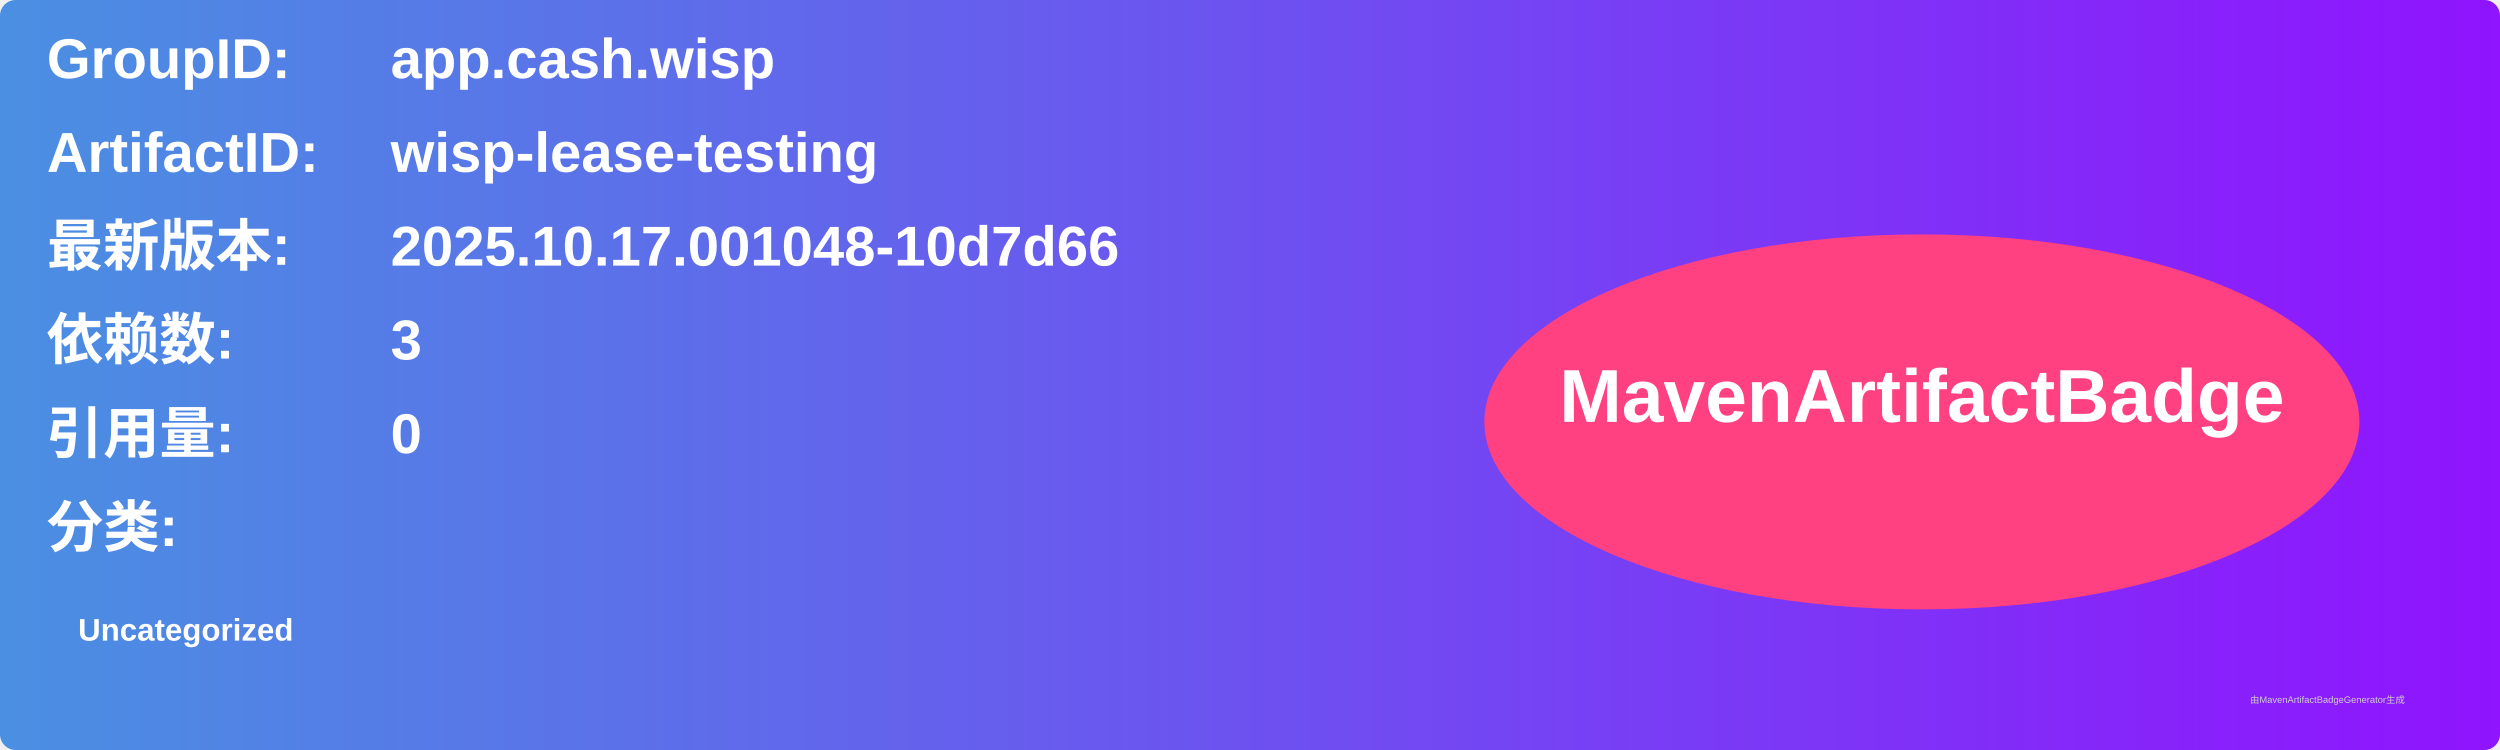
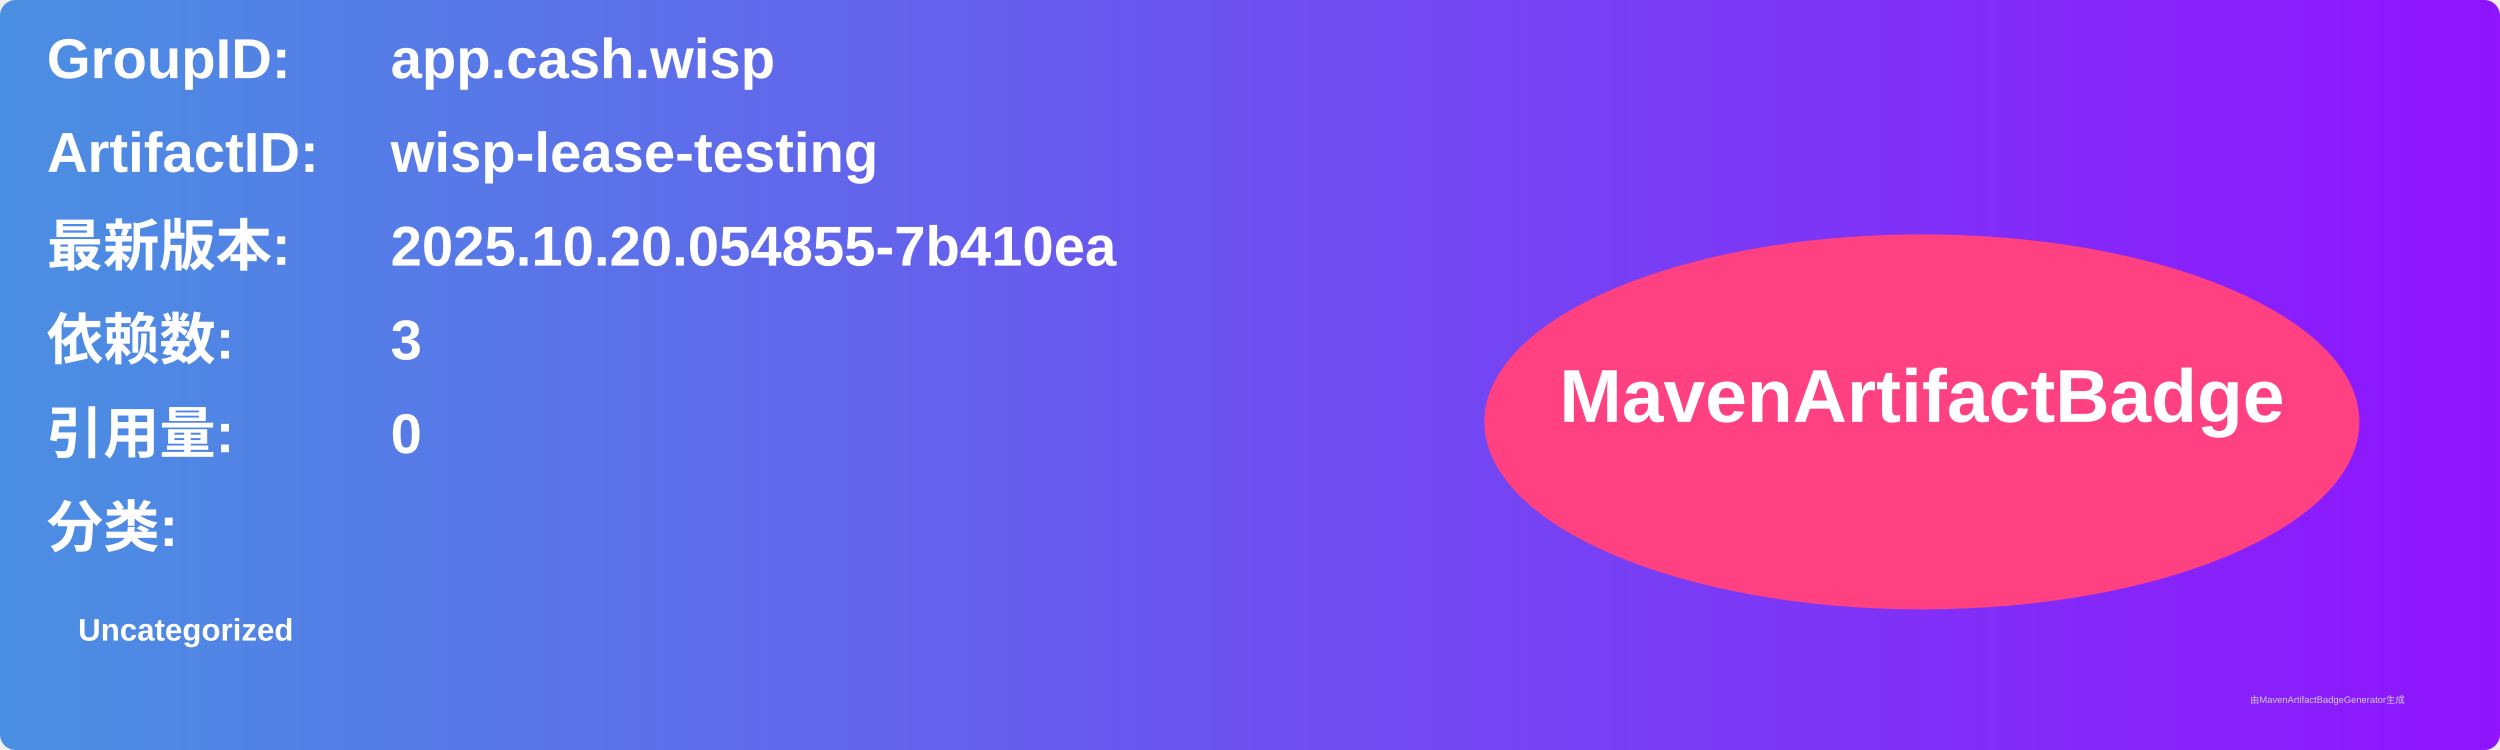
<svg xmlns="http://www.w3.org/2000/svg" width="800" height="240" viewBox="0 0 800 240">
  <linearGradient id="grad" x1="0%" y1="0%" x2="100%" y2="0%">
    <stop offset="0%" stop-color="#4a90e2" />
    <stop offset="100%" stop-color="#9013fe" />
  </linearGradient>
  <rect width="100%" height="100%" rx="5" ry="5" fill="url(#grad)" />
  <g transform="translate(15, 15)">
    <text x="0" y="10" font-family="Arial" font-size="18" fill="white" font-weight="bold" width="260">GroupID:</text>
    <text x="110" y="10" font-family="Arial" font-size="18" fill="white" font-weight="bold" width="460">app.cash.wisp</text>
    <text x="0" y="40" font-family="Arial" font-size="18" fill="white" font-weight="bold" width="260">ArtifactID:</text>
    <text x="110" y="40" font-family="Arial" font-size="18" fill="white" font-weight="bold" width="460">wisp-lease-testing</text>
    <text x="0" y="70" font-family="Arial" font-size="18" fill="white" font-weight="bold">最新版本:</text>
    <text x="110" y="70" font-family="Arial" font-size="18" fill="white" font-weight="bold">
-       <tspan font-weight="bold">2025.10.17.001048-10d7d66</tspan>
+       <tspan font-weight="bold">2025.10.20.054855-7b410ea</tspan>
    </text>
    <text x="0" y="100" font-family="Arial" font-size="18" fill="white" font-weight="bold">依赖数: </text>
    <text x="110" y="100" font-family="Arial" font-size="18" fill="white">
      <tspan font-weight="bold">3</tspan>
    </text>
    <text x="0" y="130" font-family="Arial" font-size="18" fill="white" font-weight="bold">引用量: </text>
    <text x="110" y="130" font-family="Arial" font-size="18" fill="white">
      <tspan font-weight="bold">0</tspan>
    </text>
    <text x="0" y="160" font-family="Arial" font-size="18" fill="white" font-weight="bold">分类:</text>
    <text x="10" y="190" font-family="Arial" font-size="10" fill="white">
      <tspan font-weight="bold">Uncategorized</tspan>
    </text>
    <ellipse cx="600" cy="120" rx="140" ry="60" fill="#ff4081" />
    <text x="600" y="120" text-anchor="middle" font-family="Arial" font-size="24" fill="white" font-weight="bold">MavenArtifactBadge</text>
  </g>
  <text x="720" y="225" font-family="Arial" font-size="3" fill="#d0d0d0">由MavenArtifactBadgeGenerator生成</text>
</svg>
